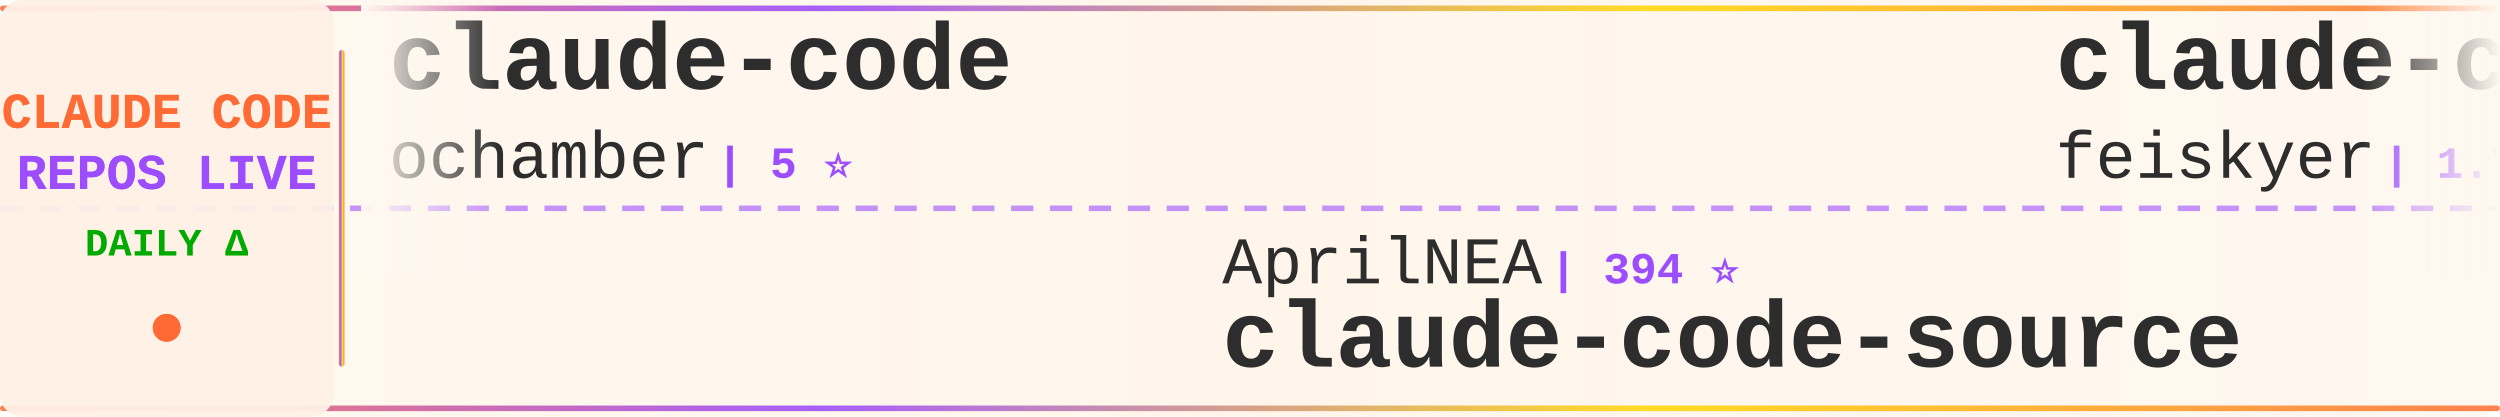
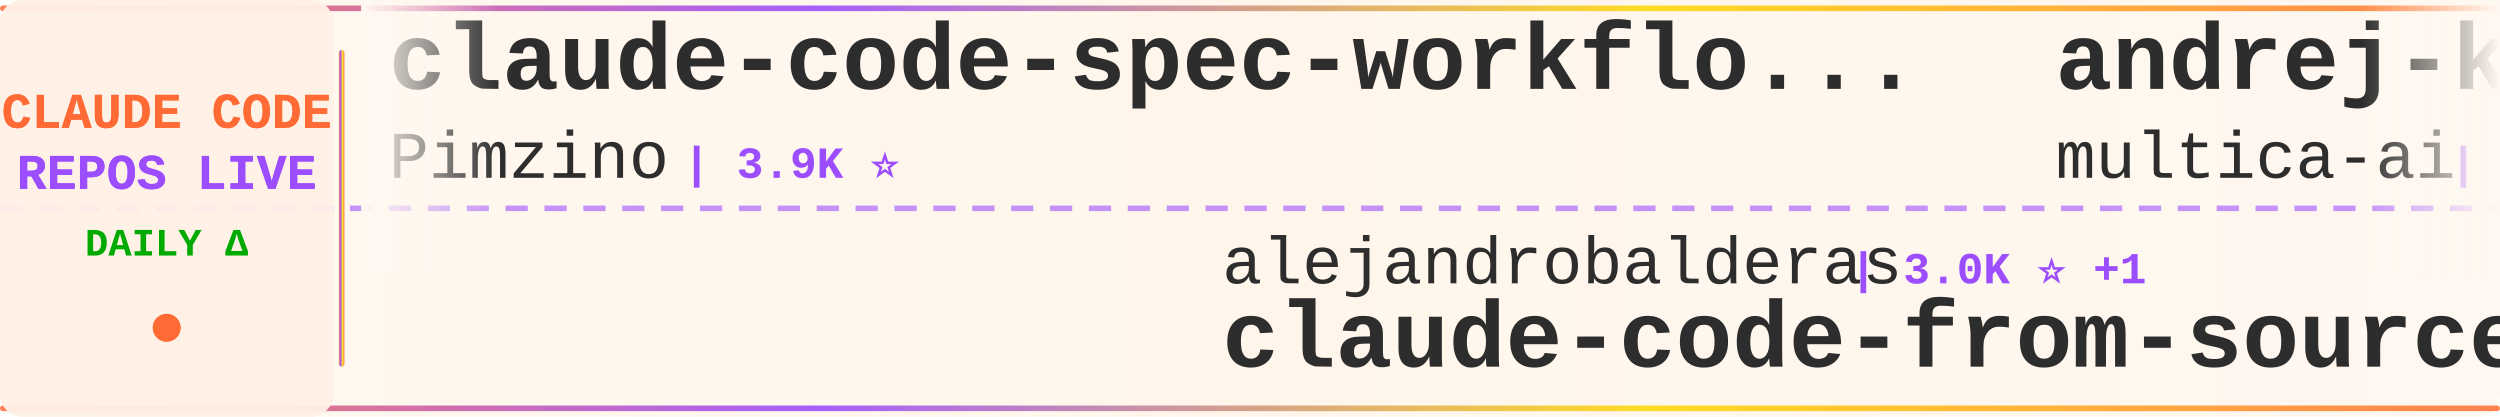
<svg xmlns="http://www.w3.org/2000/svg" width="900" height="150">
  <defs>
    <linearGradient id="tickerBg" x1="0%" y1="0%" x2="100%" y2="0%">
      <stop offset="0%" style="stop-color:#fff8f0;stop-opacity:0.98" />
      <stop offset="50%" style="stop-color:#fff5eb;stop-opacity:1" />
      <stop offset="100%" style="stop-color:#fff8f0;stop-opacity:0.98" />
    </linearGradient>
    <linearGradient id="borderGrad" x1="0%" y1="0%" x2="100%" y2="0%">
      <stop offset="0%" style="stop-color:#FF6B35;stop-opacity:0.85">
        <animate attributeName="stop-opacity" values="0.85;1;0.85" dur="2s" repeatCount="indefinite" />
      </stop>
      <stop offset="33%" style="stop-color:#9C4EFF;stop-opacity:0.9">
        <animate attributeName="stop-opacity" values="0.9;1;0.9" dur="2.2s" repeatCount="indefinite" />
      </stop>
      <stop offset="66%" style="stop-color:#FFD700;stop-opacity:0.85">
        <animate attributeName="stop-opacity" values="0.85;1;0.85" dur="1.8s" repeatCount="indefinite" />
      </stop>
      <stop offset="100%" style="stop-color:#FF6B35;stop-opacity:0.85">
        <animate attributeName="stop-opacity" values="0.85;1;0.85" dur="2s" repeatCount="indefinite" />
      </stop>
    </linearGradient>
    <filter id="textGlow">
      <feGaussianBlur stdDeviation="0.15" result="coloredBlur" />
      <feMerge>
        <feMergeNode in="coloredBlur" />
        <feMergeNode in="SourceGraphic" />
      </feMerge>
    </filter>
    <filter id="metricGlow">
      <feGaussianBlur stdDeviation="0.2" result="coloredBlur" />
      <feMerge>
        <feMergeNode in="coloredBlur" />
        <feMergeNode in="SourceGraphic" />
      </feMerge>
    </filter>
    <linearGradient id="leftFade" x1="0%" y1="0%" x2="100%" y2="0%">
      <stop offset="0%" style="stop-color:#fff8f0;stop-opacity:1" />
      <stop offset="100%" style="stop-color:#fff8f0;stop-opacity:0" />
    </linearGradient>
    <linearGradient id="rightFade" x1="0%" y1="0%" x2="100%" y2="0%">
      <stop offset="0%" style="stop-color:#fff8f0;stop-opacity:0" />
      <stop offset="100%" style="stop-color:#fff8f0;stop-opacity:1" />
    </linearGradient>
  </defs>
  <rect width="900" height="150" fill="url(#tickerBg)" rx="8" />
  <rect x="0" y="2" width="900" height="2" fill="url(#borderGrad)" rx="1" />
  <rect x="0" y="146" width="900" height="2" fill="url(#borderGrad)" rx="1" />
  <line x1="0" y1="75" x2="900" y2="75" stroke="#9C4EFF" stroke-width="2" stroke-dasharray="8 6" opacity="0.6" />
  <rect x="0" y="0" width="120" height="150" fill="#fff0e6" opacity="0.95" rx="8" />
  <text x="60" y="46" font-family="'Courier New', monospace" font-size="18" font-weight="bold" fill="#FF6B35" text-anchor="middle" filter="url(#textGlow)">
    CLAUDE CODE
  </text>
  <text x="60" y="68" font-family="'Courier New', monospace" font-size="18" font-weight="bold" fill="#9C4EFF" text-anchor="middle" filter="url(#textGlow)">
    REPOS LIVE
  </text>
  <text x="60" y="92" font-family="'Courier New', monospace" font-size="14" font-weight="bold" fill="#00aa00" text-anchor="middle">
    DAILY Δ
  </text>
  <circle cx="60" cy="118" r="5" fill="#FF6B35" filter="url(#metricGlow)">
    <animate attributeName="r" values="4;6;4" dur="1.5s" repeatCount="indefinite" />
    <animate attributeName="opacity" values="0.6;1;0.6" dur="1.5s" repeatCount="indefinite" />
  </circle>
  <rect x="122" y="18" width="2" height="114" fill="url(#borderGrad)" rx="1" />
  <clipPath id="tickerClip">
    <rect x="130" y="0" width="770" height="150" />
  </clipPath>
  <g clip-path="url(#tickerClip)">
    <g id="tickerItems">
      <animateTransform attributeName="transform" attributeType="XML" type="translate" from="0 0" to="-3000 0" dur="54s" repeatCount="indefinite" />
      <g transform="translate(0, 0)">
-         <text x="140" y="32" font-family="'Courier New', monospace" font-size="34" font-weight="bold" fill="#2d2d2d">claude-code</text>
-         <text x="140" y="64" font-family="'Courier New', monospace" font-size="24" font-weight="normal" fill="#2d2d2d" opacity="1.0">ochamber</text>
-         <text x="258" y="64" font-family="'Courier New', monospace" font-size="16" font-weight="bold" fill="#9C4EFF"> | 5 ⭐</text>
+         <text x="140" y="32" font-family="'Courier New', monospace" font-size="34" font-weight="bold" fill="#2d2d2d">claude-code-spec-workflo...</text>
+         <text x="140" y="64" font-family="'Courier New', monospace" font-size="24" font-weight="normal" fill="#2d2d2d" opacity="1.0">Pimzino</text>
+         <text x="246" y="64" font-family="'Courier New', monospace" font-size="16" font-weight="bold" fill="#9C4EFF"> | 3.9K ⭐</text>
      </g>
      <g transform="translate(300, 0)">
-         <text x="140" y="102" font-family="'Courier New', monospace" font-size="24" font-weight="normal" fill="#2d2d2d" opacity="1.0">AprilNEA</text>
-         <text x="258" y="102" font-family="'Courier New', monospace" font-size="16" font-weight="bold" fill="#9C4EFF"> | 394 ⭐</text>
-         <text x="140" y="132" font-family="'Courier New', monospace" font-size="34" font-weight="bold" fill="#2d2d2d">claude-code-source</text>
+         <text x="140" y="102" font-family="'Courier New', monospace" font-size="24" font-weight="normal" fill="#2d2d2d" opacity="1.0">alejandrobalderas</text>
+         <text x="366" y="102" font-family="'Courier New', monospace" font-size="16" font-weight="bold" fill="#9C4EFF"> | 3.0K ⭐ +1</text>
+         <text x="140" y="132" font-family="'Courier New', monospace" font-size="34" font-weight="bold" fill="#2d2d2d">claude-code-from-source</text>
      </g>
      <g transform="translate(600, 0)">
-         <text x="140" y="32" font-family="'Courier New', monospace" font-size="34" font-weight="bold" fill="#2d2d2d">claude-code-settings</text>
-         <text x="140" y="64" font-family="'Courier New', monospace" font-size="24" font-weight="normal" fill="#2d2d2d" opacity="1.0">feiskyer</text>
-         <text x="258" y="64" font-family="'Courier New', monospace" font-size="16" font-weight="bold" fill="#9C4EFF"> | 1.7K ⭐</text>
+         <text x="140" y="32" font-family="'Courier New', monospace" font-size="34" font-weight="bold" fill="#2d2d2d">andrej-karpathy-skills</text>
+         <text x="140" y="64" font-family="'Courier New', monospace" font-size="24" font-weight="normal" fill="#2d2d2d" opacity="1.0">multica-ai</text>
+         <text x="282" y="64" font-family="'Courier New', monospace" font-size="16" font-weight="bold" fill="#9C4EFF"> | 221.4K ⭐ +85</text>
      </g>
      <g transform="translate(900, 0)">
-         <text x="140" y="102" font-family="'Courier New', monospace" font-size="24" font-weight="normal" fill="#2d2d2d" opacity="1.0">isboyjc</text>
-         <text x="246" y="102" font-family="'Courier New', monospace" font-size="16" font-weight="bold" fill="#9C4EFF"> | 162 ⭐</text>
+         <text x="140" y="102" font-family="'Courier New', monospace" font-size="24" font-weight="normal" fill="#2d2d2d" opacity="1.0">krusemediallc</text>
+         <text x="318" y="102" font-family="'Courier New', monospace" font-size="16" font-weight="bold" fill="#9C4EFF"> | 1.6K ⭐ +1</text>
+         <text x="140" y="132" font-family="'Courier New', monospace" font-size="34" font-weight="bold" fill="#2d2d2d">arcads-claude-code</text>
+       </g>
+       <g transform="translate(1200, 0)">
+         <text x="140" y="32" font-family="'Courier New', monospace" font-size="34" font-weight="bold" fill="#2d2d2d">claude-code-base-action</text>
+         <text x="140" y="64" font-family="'Courier New', monospace" font-size="24" font-weight="normal" fill="#2d2d2d" opacity="1.0">anthropics</text>
+         <text x="282" y="64" font-family="'Courier New', monospace" font-size="16" font-weight="bold" fill="#9C4EFF"> | 1.0K ⭐</text>
+       </g>
+       <g transform="translate(1500, 0)">
+         <text x="140" y="102" font-family="'Courier New', monospace" font-size="24" font-weight="normal" fill="#2d2d2d" opacity="1.0">pengchengneo</text>
+         <text x="306" y="102" font-family="'Courier New', monospace" font-size="16" font-weight="bold" fill="#9C4EFF"> | 1.8K ⭐ +1</text>
+         <text x="140" y="132" font-family="'Courier New', monospace" font-size="34" font-weight="bold" fill="#2d2d2d">Claude-Code</text>
+       </g>
+       <g transform="translate(1800, 0)">
+         <text x="140" y="32" font-family="'Courier New', monospace" font-size="34" font-weight="bold" fill="#2d2d2d">claude-code</text>
+         <text x="140" y="64" font-family="'Courier New', monospace" font-size="24" font-weight="normal" fill="#2d2d2d" opacity="1.0">codeaashu</text>
+         <text x="270" y="64" font-family="'Courier New', monospace" font-size="16" font-weight="bold" fill="#9C4EFF"> | 3.4K ⭐ +2</text>
+       </g>
+       <g transform="translate(2100, 0)">
+         <text x="140" y="102" font-family="'Courier New', monospace" font-size="24" font-weight="normal" fill="#2d2d2d" opacity="1.0">xu-xiang</text>
+         <text x="258" y="102" font-family="'Courier New', monospace" font-size="16" font-weight="bold" fill="#9C4EFF"> | 2.0K ⭐</text>
+         <text x="140" y="132" font-family="'Courier New', monospace" font-size="34" font-weight="bold" fill="#2d2d2d">everything-claude-code-z...</text>
+       </g>
+       <g transform="translate(2400, 0)">
+         <text x="140" y="32" font-family="'Courier New', monospace" font-size="34" font-weight="bold" fill="#2d2d2d">my-claude-code-setup</text>
+         <text x="140" y="64" font-family="'Courier New', monospace" font-size="24" font-weight="normal" fill="#2d2d2d" opacity="1.0">centminmod</text>
+         <text x="282" y="64" font-family="'Courier New', monospace" font-size="16" font-weight="bold" fill="#9C4EFF"> | 2.7K ⭐</text>
+       </g>
+       <g transform="translate(2700, 0)">
+         <text x="140" y="102" font-family="'Courier New', monospace" font-size="24" font-weight="normal" fill="#2d2d2d" opacity="1.0">mehmoodosman</text>
+         <text x="306" y="102" font-family="'Courier New', monospace" font-size="16" font-weight="bold" fill="#9C4EFF"> | 173 ⭐</text>
        <text x="140" y="132" font-family="'Courier New', monospace" font-size="34" font-weight="bold" fill="#2d2d2d">claude-code</text>
      </g>
-       <g transform="translate(1200, 0)">
-         <text x="140" y="32" font-family="'Courier New', monospace" font-size="34" font-weight="bold" fill="#2d2d2d">claude-code-guide</text>
-         <text x="140" y="64" font-family="'Courier New', monospace" font-size="24" font-weight="normal" fill="#2d2d2d" opacity="1.0">zebbern</text>
-         <text x="246" y="64" font-family="'Courier New', monospace" font-size="16" font-weight="bold" fill="#9C4EFF"> | 4.7K ⭐</text>
-       </g>
-       <g transform="translate(1500, 0)">
-         <text x="140" y="102" font-family="'Courier New', monospace" font-size="24" font-weight="normal" fill="#2d2d2d" opacity="1.0">chauncygu</text>
-         <text x="270" y="102" font-family="'Courier New', monospace" font-size="16" font-weight="bold" fill="#9C4EFF"> | 2.9K ⭐ -1</text>
-         <text x="140" y="132" font-family="'Courier New', monospace" font-size="34" font-weight="bold" fill="#2d2d2d">collection-claude-code-s...</text>
-       </g>
-       <g transform="translate(1800, 0)">
-         <text x="140" y="32" font-family="'Courier New', monospace" font-size="34" font-weight="bold" fill="#2d2d2d">sc-claude-code-files</text>
-         <text x="140" y="64" font-family="'Courier New', monospace" font-size="24" font-weight="normal" fill="#2d2d2d" opacity="1.0">https-deeplearning-ai</text>
-         <text x="414" y="64" font-family="'Courier New', monospace" font-size="16" font-weight="bold" fill="#9C4EFF"> | 558 ⭐ +1</text>
-       </g>
-       <g transform="translate(2100, 0)">
-         <text x="140" y="102" font-family="'Courier New', monospace" font-size="24" font-weight="normal" fill="#2d2d2d" opacity="1.0">Windy3f3f3f3f</text>
-         <text x="318" y="102" font-family="'Courier New', monospace" font-size="16" font-weight="bold" fill="#9C4EFF"> | 2.8K ⭐ +2</text>
-         <text x="140" y="132" font-family="'Courier New', monospace" font-size="34" font-weight="bold" fill="#2d2d2d">claude-code-from-scratch</text>
-       </g>
-       <g transform="translate(2400, 0)">
-         <text x="140" y="32" font-family="'Courier New', monospace" font-size="34" font-weight="bold" fill="#2d2d2d">claude-code-cli</text>
-         <text x="140" y="64" font-family="'Courier New', monospace" font-size="24" font-weight="normal" fill="#2d2d2d" opacity="1.0">huangserva</text>
-         <text x="282" y="64" font-family="'Courier New', monospace" font-size="16" font-weight="bold" fill="#9C4EFF"> | 628 ⭐ -1</text>
-       </g>
-       <g transform="translate(2700, 0)">
-         <text x="140" y="102" font-family="'Courier New', monospace" font-size="24" font-weight="normal" fill="#2d2d2d" opacity="1.0">Alishahryar1</text>
-         <text x="306" y="102" font-family="'Courier New', monospace" font-size="16" font-weight="bold" fill="#9C4EFF"> | 62.1K ⭐ +96</text>
-         <text x="140" y="132" font-family="'Courier New', monospace" font-size="34" font-weight="bold" fill="#2d2d2d">free-claude-code</text>
-       </g>
      <g transform="translate(3000, 0)">
-         <text x="140" y="32" font-family="'Courier New', monospace" font-size="34" font-weight="bold" fill="#2d2d2d">claude-code</text>
-         <text x="140" y="64" font-family="'Courier New', monospace" font-size="24" font-weight="normal" fill="#2d2d2d" opacity="1.0">ochamber</text>
-         <text x="258" y="64" font-family="'Courier New', monospace" font-size="16" font-weight="bold" fill="#9C4EFF"> | 5 ⭐</text>
+         <text x="140" y="32" font-family="'Courier New', monospace" font-size="34" font-weight="bold" fill="#2d2d2d">claude-code-spec-workflo...</text>
+         <text x="140" y="64" font-family="'Courier New', monospace" font-size="24" font-weight="normal" fill="#2d2d2d" opacity="1.0">Pimzino</text>
+         <text x="246" y="64" font-family="'Courier New', monospace" font-size="16" font-weight="bold" fill="#9C4EFF"> | 3.9K ⭐</text>
      </g>
      <g transform="translate(3300, 0)">
-         <text x="140" y="102" font-family="'Courier New', monospace" font-size="24" font-weight="normal" fill="#2d2d2d" opacity="1.0">AprilNEA</text>
-         <text x="258" y="102" font-family="'Courier New', monospace" font-size="16" font-weight="bold" fill="#9C4EFF"> | 394 ⭐</text>
-         <text x="140" y="132" font-family="'Courier New', monospace" font-size="34" font-weight="bold" fill="#2d2d2d">claude-code-source</text>
+         <text x="140" y="102" font-family="'Courier New', monospace" font-size="24" font-weight="normal" fill="#2d2d2d" opacity="1.0">alejandrobalderas</text>
+         <text x="366" y="102" font-family="'Courier New', monospace" font-size="16" font-weight="bold" fill="#9C4EFF"> | 3.0K ⭐ +1</text>
+         <text x="140" y="132" font-family="'Courier New', monospace" font-size="34" font-weight="bold" fill="#2d2d2d">claude-code-from-source</text>
      </g>
      <g transform="translate(3600, 0)">
-         <text x="140" y="32" font-family="'Courier New', monospace" font-size="34" font-weight="bold" fill="#2d2d2d">claude-code-settings</text>
-         <text x="140" y="64" font-family="'Courier New', monospace" font-size="24" font-weight="normal" fill="#2d2d2d" opacity="1.0">feiskyer</text>
-         <text x="258" y="64" font-family="'Courier New', monospace" font-size="16" font-weight="bold" fill="#9C4EFF"> | 1.7K ⭐</text>
+         <text x="140" y="32" font-family="'Courier New', monospace" font-size="34" font-weight="bold" fill="#2d2d2d">andrej-karpathy-skills</text>
+         <text x="140" y="64" font-family="'Courier New', monospace" font-size="24" font-weight="normal" fill="#2d2d2d" opacity="1.0">multica-ai</text>
+         <text x="282" y="64" font-family="'Courier New', monospace" font-size="16" font-weight="bold" fill="#9C4EFF"> | 221.4K ⭐ +85</text>
      </g>
      <g transform="translate(3900, 0)">
-         <text x="140" y="102" font-family="'Courier New', monospace" font-size="24" font-weight="normal" fill="#2d2d2d" opacity="1.0">isboyjc</text>
-         <text x="246" y="102" font-family="'Courier New', monospace" font-size="16" font-weight="bold" fill="#9C4EFF"> | 162 ⭐</text>
-         <text x="140" y="132" font-family="'Courier New', monospace" font-size="34" font-weight="bold" fill="#2d2d2d">claude-code</text>
+         <text x="140" y="102" font-family="'Courier New', monospace" font-size="24" font-weight="normal" fill="#2d2d2d" opacity="1.0">krusemediallc</text>
+         <text x="318" y="102" font-family="'Courier New', monospace" font-size="16" font-weight="bold" fill="#9C4EFF"> | 1.6K ⭐ +1</text>
+         <text x="140" y="132" font-family="'Courier New', monospace" font-size="34" font-weight="bold" fill="#2d2d2d">arcads-claude-code</text>
      </g>
    </g>
  </g>
  <rect x="130" y="0" width="50" height="100" fill="url(#leftFade)" />
  <rect x="850" y="0" width="50" height="100" fill="url(#rightFade)" />
</svg>
